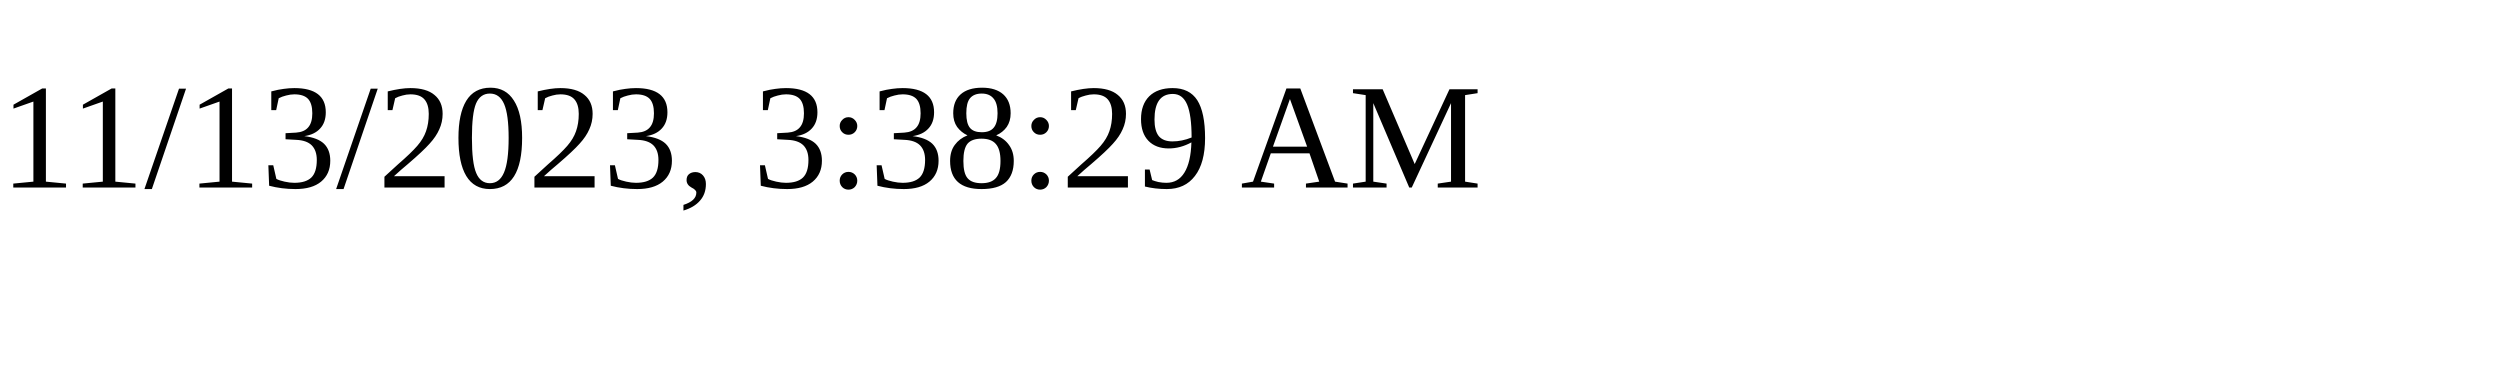
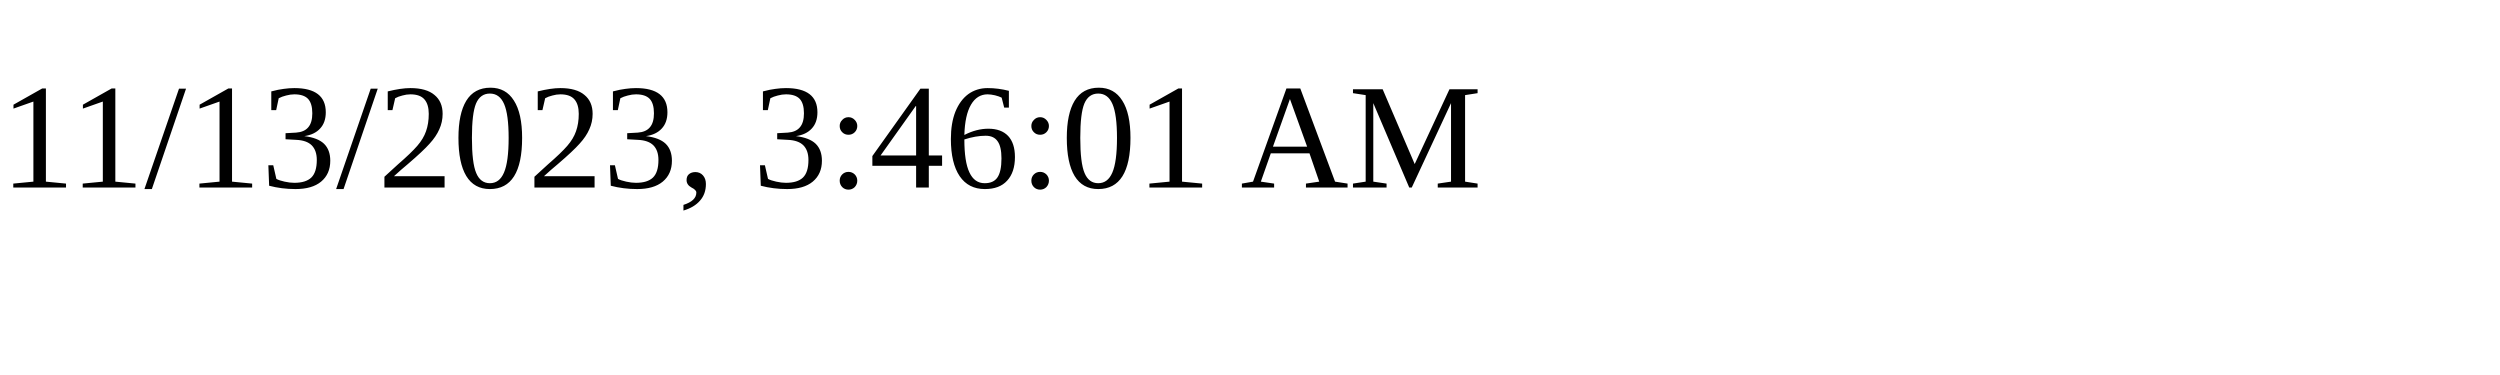
<svg xmlns="http://www.w3.org/2000/svg" height="30" width="200">
-   <text x="0" y="15">11/13/2023, 3:38:29 AM</text>
+   <text x="0" y="15">11/13/2023, 3:46:01 AM</text>
</svg>
